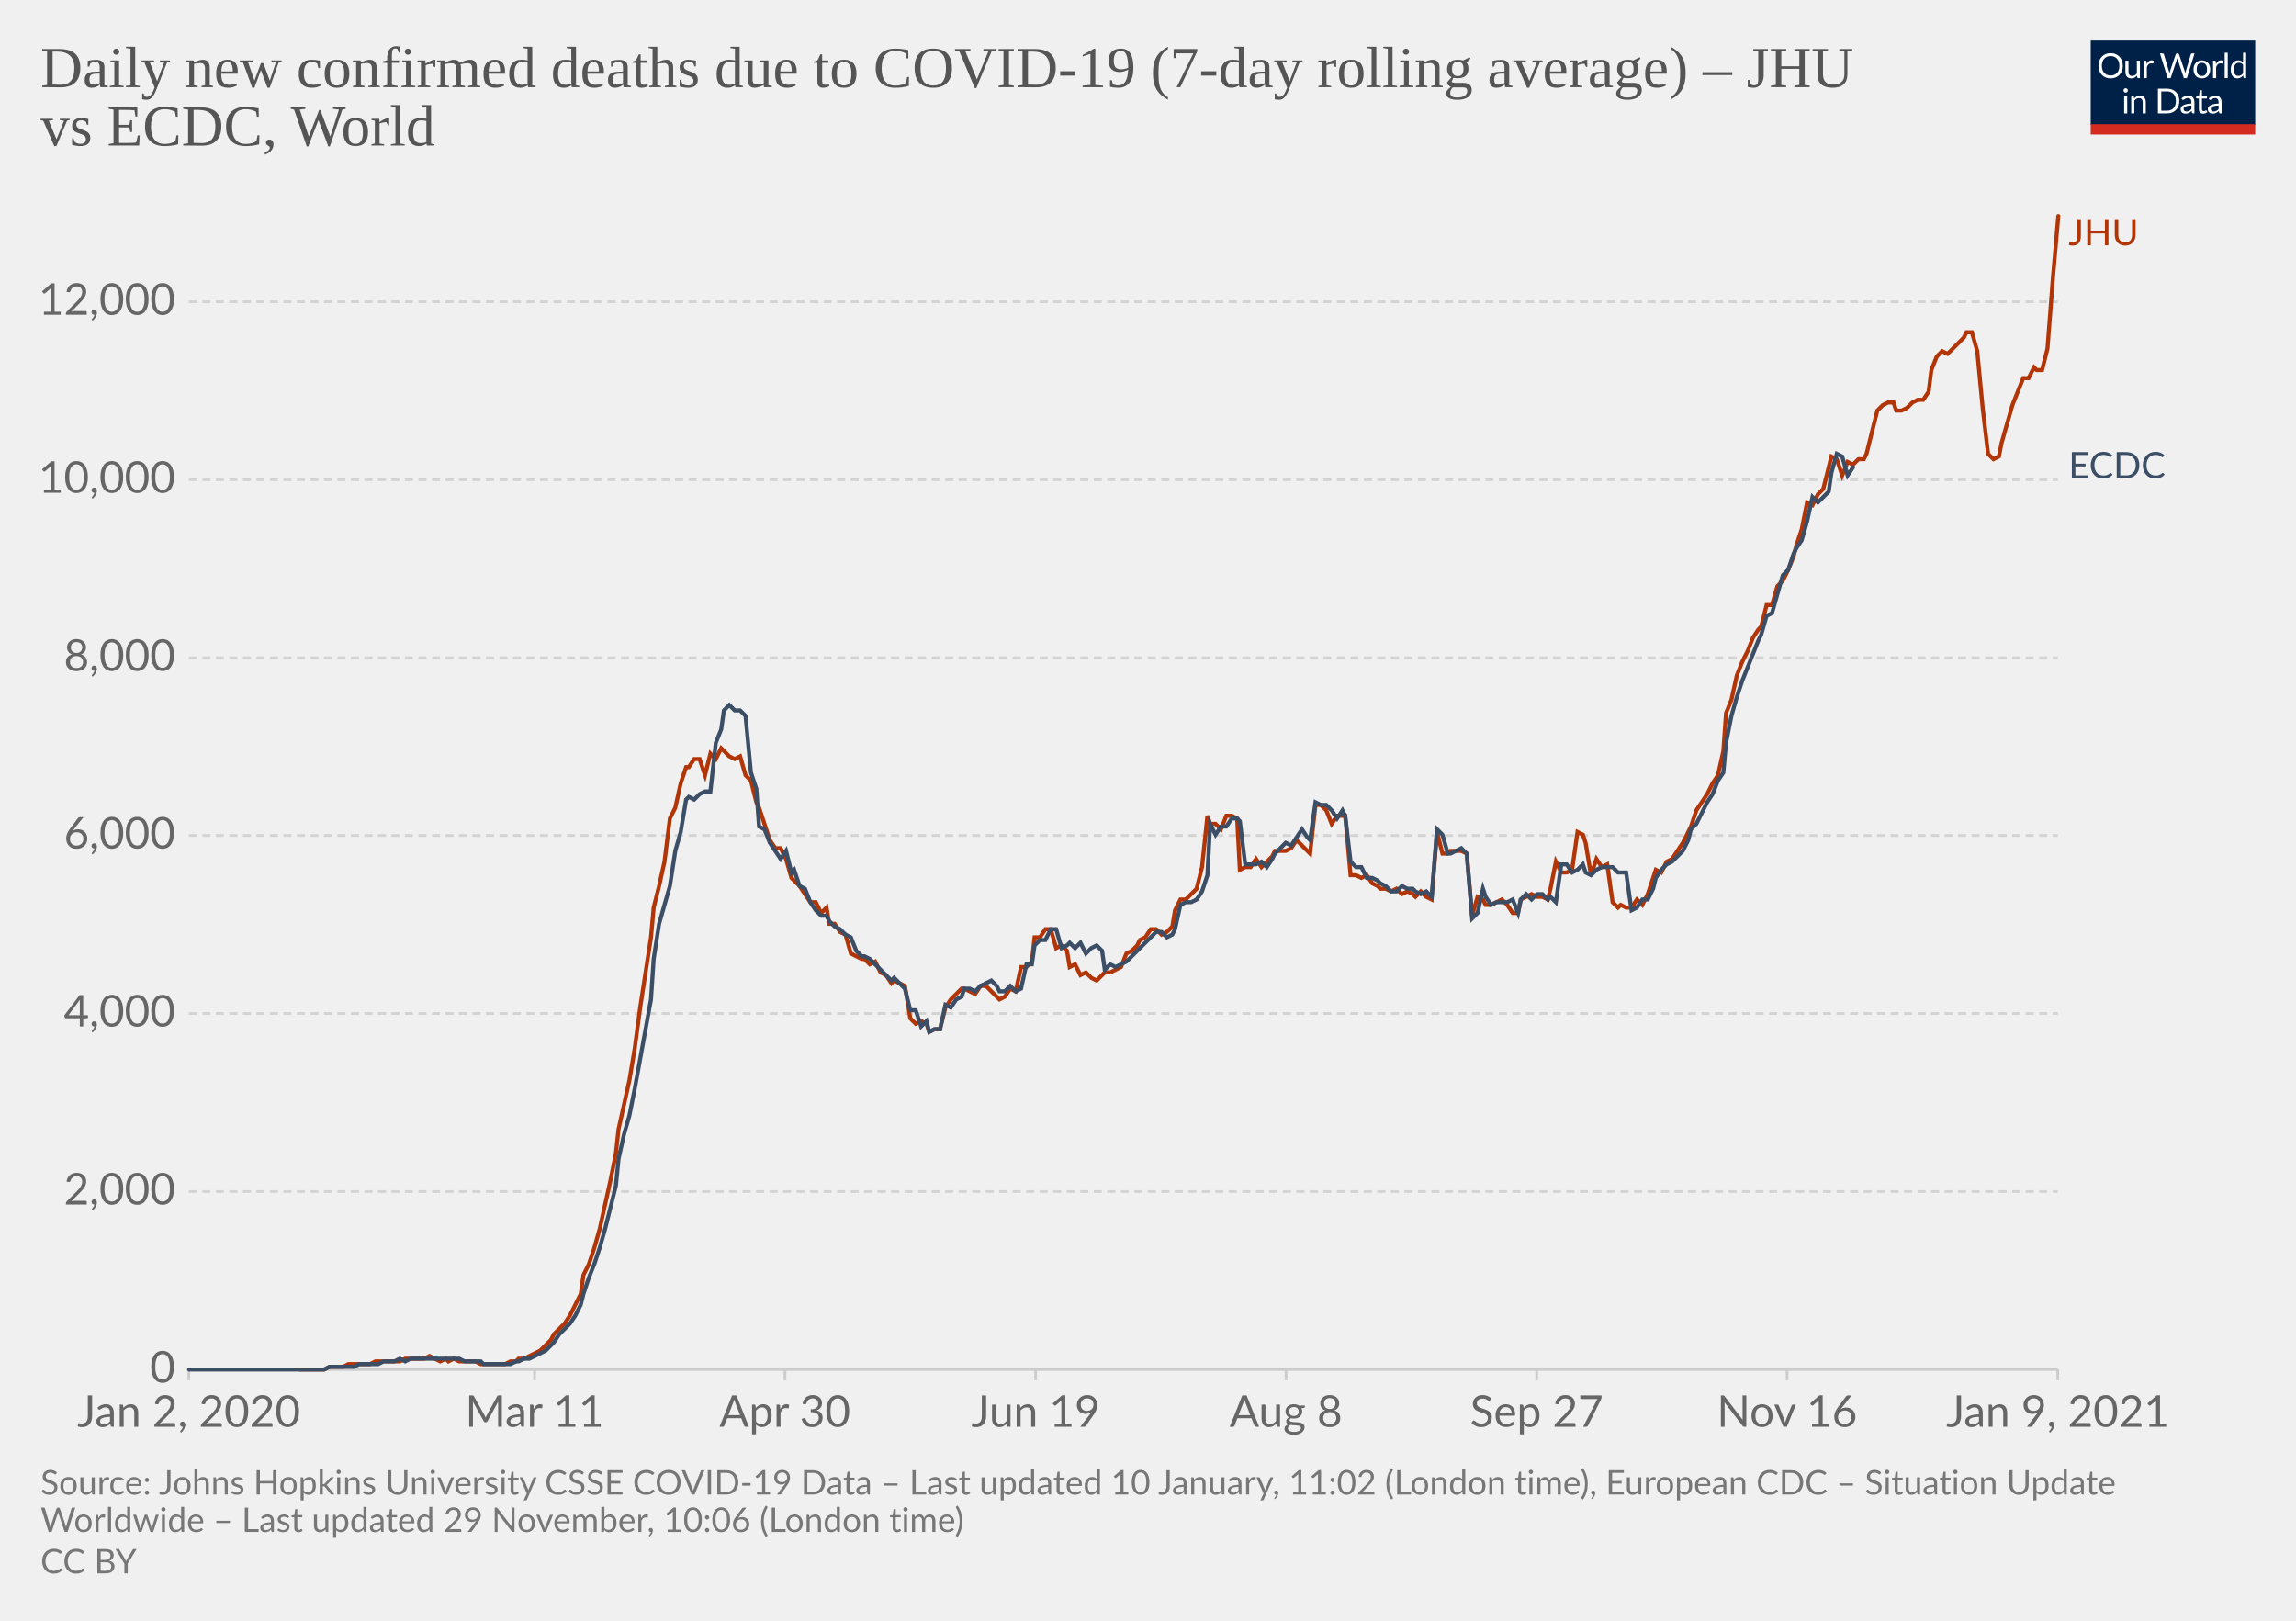
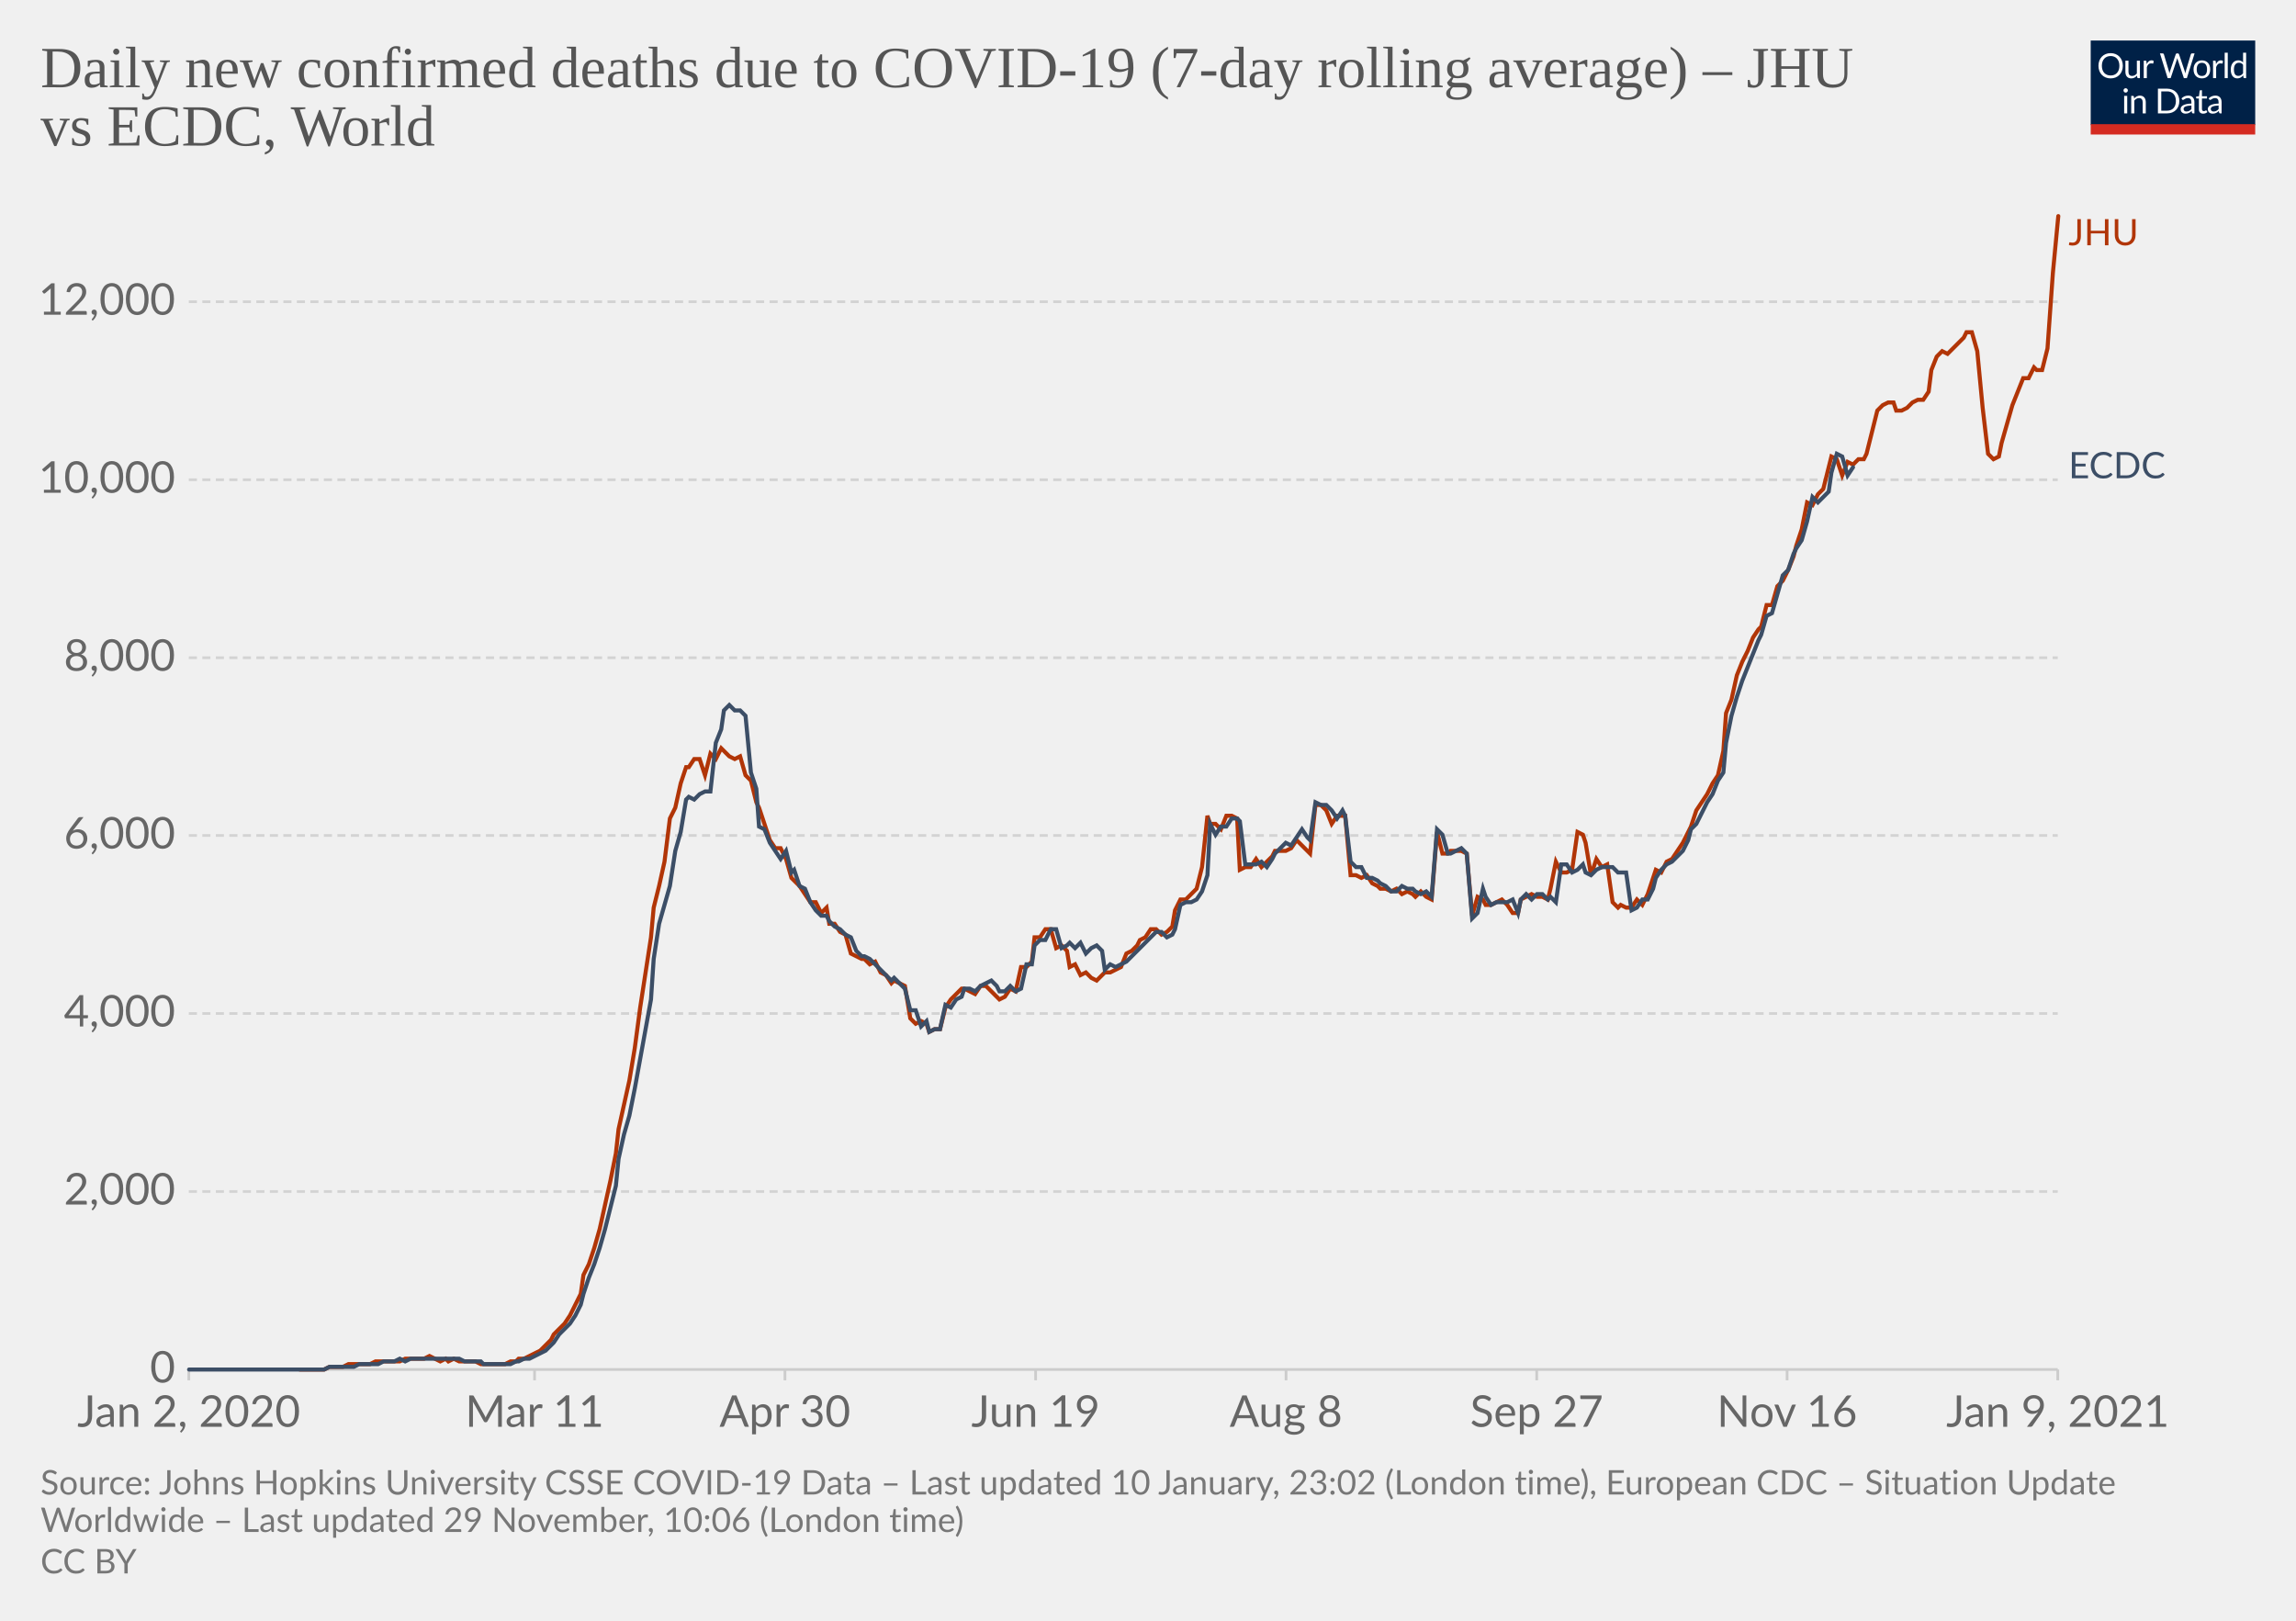
<svg xmlns="http://www.w3.org/2000/svg" version="1.1" style="background-color:#fff;-webkit-font-smoothing:antialiased" width="850" height="600" viewBox="0 0 850 600" font-family="Lato,'Helvetica Neue',Helvetica,Arial,sans-serif" font-size="18" text-rendering="optimizeLegibility">
  <g class="HeaderView">
    <g transform="matrix(.29 0 0 .29 774 15)">
      <svg width="210" height="120" viewBox="0 0 210 120" fill="none">
        <g clip-path="url(#clip0)">
          <path d="M0 0h210v107.89H0V0z" fill="#002147" />
          <path d="M40.98 32.25c0 2.36-.38 4.53-1.12 6.51a14.26 14.26 0 01-8.1 8.4c-1.9.78-4.02 1.17-6.34 1.17a16.6 16.6 0 01-6.33-1.17 14.31 14.31 0 01-8.08-8.4 18.29 18.29 0 01-1.12-6.51c0-2.36.38-4.53 1.12-6.5.75-1.97 1.8-3.67 3.17-5.1a14.32 14.32 0 014.9-3.34c1.92-.8 4.03-1.19 6.34-1.19 2.32 0 4.43.4 6.34 1.19 1.92.8 3.56 1.9 4.93 3.34a14.87 14.87 0 013.17 5.1 18.1 18.1 0 011.12 6.5zm-4.38 0c0-1.94-.26-3.68-.8-5.22a10.91 10.91 0 00-2.24-3.89 9.68 9.68 0 00-3.52-2.46 11.95 11.95 0 00-4.62-.86c-1.68 0-3.21.28-4.6.86a9.88 9.88 0 00-3.54 2.46 10.91 10.91 0 00-2.24 3.9c-.53 1.53-.8 3.27-.8 5.2 0 1.94.27 3.68.8 5.22a11.17 11.17 0 002.24 3.9 10.01 10.01 0 003.55 2.44c1.38.56 2.9.83 4.6.83s3.24-.27 4.61-.83a9.8 9.8 0 003.52-2.44 11.17 11.17 0 002.25-3.9c.53-1.54.8-3.28.8-5.21zm26.22-6.54V48H60.5c-.56 0-.9-.27-1.05-.81l-.31-2.4a12.45 12.45 0 01-3.26 2.6c-1.2.64-2.58.96-4.13.96-1.22 0-2.3-.2-3.24-.6a6.52 6.52 0 01-2.33-1.7 7.37 7.37 0 01-1.43-2.67c-.3-1.04-.46-2.2-.46-3.45V25.7h3.91v14.22c0 1.68.38 2.99 1.15 3.91.77.93 1.96 1.39 3.54 1.39 1.16 0 2.24-.27 3.23-.82a10.42 10.42 0 002.8-2.28V25.7h3.91zm8.61 4.47a9.94 9.94 0 012.6-3.56 5.64 5.64 0 013.76-1.3c.47 0 .92.05 1.34.15.44.1.83.27 1.17.49l-.3 2.92c-.09.37-.3.55-.66.55-.2 0-.5-.04-.9-.13a6.21 6.21 0 00-3.24.18 4.23 4.23 0 00-1.47.92c-.42.4-.81.9-1.17 1.5-.33.58-.64 1.26-.92 2.02V48H67.7V25.71h2.25c.42 0 .72.08.88.25.16.16.27.44.33.83l.26 3.39zm61.16-13.7L122.75 48h-3.82l-7.99-24.05a21.95 21.95 0 01-.42-1.58 38.36 38.36 0 01-.44 1.58L102.05 48h-3.83L88.4 16.47h3.54c.38 0 .7.1.95.29.26.2.43.43.5.73l6.52 21.9.28 1.28.29 1.46.3-1.46.38-1.27 7.41-21.91c.1-.25.26-.48.51-.69.27-.22.58-.33.95-.33h1.23c.38 0 .69.1.92.29a1.77 1.77 0 01.53.73l7.4 21.9a28.4 28.4 0 01.68 2.62 29.52 29.52 0 01.52-2.61l6.54-21.91a1.31 1.31 0 01.48-.7c.27-.21.58-.32.95-.32h3.32zm9.35 8.88c1.63 0 3.1.27 4.4.82a9.43 9.43 0 015.46 5.94c.5 1.4.74 2.98.74 4.73 0 1.76-.25 3.34-.74 4.75a9.43 9.43 0 01-5.46 5.92c-1.3.52-2.77.79-4.4.79-1.64 0-3.12-.27-4.44-.8a9.42 9.42 0 01-3.35-2.3c-.92-1-1.63-2.2-2.13-3.61-.49-1.41-.73-3-.73-4.75s.24-3.33.73-4.73c.5-1.43 1.2-2.64 2.13-3.63a9.4 9.4 0 013.35-2.31c1.32-.55 2.8-.82 4.44-.82zm0 19.89c2.2 0 3.84-.73 4.93-2.2 1.08-1.48 1.63-3.54 1.63-6.18 0-2.66-.55-4.72-1.63-6.2-1.09-1.49-2.73-2.23-4.93-2.23-1.12 0-2.09.2-2.93.57a5.71 5.71 0 00-2.06 1.65 7.5 7.5 0 00-1.24 2.67c-.26 1.04-.4 2.22-.4 3.54 0 2.64.55 4.7 1.64 6.18 1.1 1.47 2.76 2.2 4.99 2.2zm17.97-15.07a9.94 9.94 0 012.6-3.56 5.64 5.64 0 013.76-1.3c.47 0 .91.05 1.34.15.44.1.83.27 1.16.49l-.28 2.92c-.09.37-.31.55-.66.55-.2 0-.5-.04-.9-.13a6.2 6.2 0 00-3.24.18 4.23 4.23 0 00-1.47.92c-.43.4-.82.9-1.17 1.5a13.1 13.1 0 00-.92 2.02V48h-3.94V25.71h2.24c.43 0 .72.08.88.25.17.16.28.44.33.83l.27 3.39zm15.04-14.59V48h-3.92V15.6h3.92zm19.55 15.43a6.22 6.22 0 00-2.38-2.05 6.7 6.7 0 00-2.86-.6c-2.07 0-3.66.75-4.77 2.23-1.12 1.48-1.68 3.6-1.68 6.33 0 1.46.13 2.7.38 3.74a7.29 7.29 0 001.1 2.56 4.35 4.35 0 001.78 1.45c.7.3 1.5.46 2.4.46 1.29 0 2.41-.3 3.36-.88a9.6 9.6 0 002.67-2.49V31.02zm3.91-15.43V48h-2.33c-.56 0-.9-.27-1.06-.81l-.35-2.71a12.13 12.13 0 01-3.25 2.77 8.28 8.28 0 01-4.23 1.06 7.31 7.31 0 01-6.14-2.9c-.73-.96-1.3-2.15-1.69-3.57a18.35 18.35 0 01.07-9.48 11.29 11.29 0 011.89-3.7 8.7 8.7 0 017.06-3.34 7.96 7.96 0 016.12 2.62V15.59h3.91zM46.61 70.71V93H42.7V70.71h3.91zm.84-7c0 .39-.08.75-.24 1.09a2.81 2.81 0 01-1.52 1.47 2.67 2.67 0 01-2.16 0 2.9 2.9 0 01-1.45-1.47 2.67 2.67 0 010-2.16c.15-.35.35-.65.6-.9.25-.27.53-.47.85-.62a2.67 2.67 0 012.16 0c.35.15.65.35.9.62.27.25.47.55.62.9.16.34.24.7.24 1.08zm7.97 10.24c.49-.54 1-1.04 1.54-1.48a9.85 9.85 0 013.66-1.84 8.96 8.96 0 015.43.35c.94.4 1.72.97 2.33 1.71a7.36 7.36 0 011.43 2.67c.32 1.04.49 2.19.49 3.45V93h-3.94V78.81c0-1.69-.4-3-1.17-3.92-.76-.93-1.93-1.4-3.5-1.4a6.6 6.6 0 00-3.25.83c-1 .56-1.92 1.31-2.77 2.27V93h-3.94V70.71h2.35c.56 0 .9.28 1.04.82l.3 2.42zm57.7 3.3c0 2.36-.37 4.5-1.11 6.44a14.3 14.3 0 01-3.17 4.98 14.1 14.1 0 01-4.93 3.2c-1.9.76-4.02 1.13-6.33 1.13H85.8V61.47h11.77c2.31 0 4.42.39 6.33 1.15a13.8 13.8 0 018.1 8.18 17.75 17.75 0 011.12 6.45zm-4.37 0c0-1.94-.26-3.67-.8-5.2a10.94 10.94 0 00-2.23-3.87 9.57 9.57 0 00-3.53-2.42 12.23 12.23 0 00-4.61-.83h-7.5v24.62h7.5c1.7 0 3.24-.28 4.61-.84a9.7 9.7 0 003.53-2.4 10.94 10.94 0 002.24-3.87c.53-1.53.8-3.26.8-5.2zm19.8 5.72c-1.8.06-3.34.2-4.62.44-1.26.22-2.3.51-3.1.88-.8.36-1.37.8-1.74 1.3-.35.5-.53 1.05-.53 1.67 0 .58.1 1.1.3 1.52a3 3 0 00.76 1.05c.34.27.73.46 1.17.6a6.13 6.13 0 001.45.17 7.28 7.28 0 003.5-.81 11.95 11.95 0 002.82-2.2v-4.62zm-12.65-9.11a12.73 12.73 0 013.98-2.66c1.43-.59 3-.88 4.73-.88 1.25 0 2.36.2 3.33.61a6.81 6.81 0 013.94 4.38c.33 1.04.5 2.19.5 3.43V93h-1.74a1.8 1.8 0 01-.88-.18c-.2-.13-.36-.38-.48-.74l-.44-2.12-1.72 1.46a9.48 9.48 0 01-3.74 1.7c-.69.15-1.46.23-2.3.23-.87 0-1.69-.12-2.45-.35a5.34 5.34 0 01-3.34-2.93 6.64 6.64 0 01-.49-2.64c0-.88.25-1.72.73-2.53a6.33 6.33 0 012.35-2.17c1.09-.63 2.5-1.15 4.25-1.54 1.75-.41 3.89-.65 6.42-.7v-1.75c0-1.73-.37-3.03-1.12-3.91-.75-.9-1.84-1.34-3.28-1.34-.97 0-1.78.12-2.44.37-.64.23-1.2.5-1.7.81l-1.23.82c-.33.23-.67.35-1 .35-.27 0-.5-.07-.69-.2a2.1 2.1 0 01-.48-.53l-.7-1.25zm27.67 19.5c-1.76 0-3.12-.5-4.07-1.48-.94-.98-1.41-2.4-1.41-4.25V74h-2.68a.9.9 0 01-.6-.2c-.16-.14-.24-.36-.24-.66v-1.56l3.65-.46.9-6.89a.9.9 0 01.29-.52.88.88 0 01.62-.22H142v7.67h6.44V74H142v13.38c0 .94.22 1.63.68 2.09.45.45 1.04.68 1.76.68a3.21 3.21 0 001.85-.53l.55-.35c.16-.12.3-.18.41-.18.2 0 .4.13.55.38l1.15 1.87a7.45 7.45 0 01-2.44 1.5 8.53 8.53 0 01-2.95.52zm19.68-10.4c-1.8.07-3.34.21-4.62.45-1.26.22-2.3.51-3.1.88-.8.36-1.37.8-1.74 1.3-.35.5-.53 1.05-.53 1.67 0 .58.1 1.1.3 1.52a2.9 2.9 0 00.76 1.05c.34.27.73.46 1.17.6a6.13 6.13 0 001.45.17 7.3 7.3 0 003.5-.81 12.04 12.04 0 002.82-2.2v-4.62zm-12.65-9.1a12.72 12.72 0 013.99-2.66c1.42-.59 3-.88 4.72-.88 1.25 0 2.36.2 3.33.61a6.81 6.81 0 013.94 4.38c.33 1.04.5 2.19.5 3.43V93h-1.74a1.8 1.8 0 01-.88-.18c-.2-.13-.36-.38-.48-.74l-.44-2.12-1.72 1.46a9.48 9.48 0 01-3.74 1.7c-.69.15-1.46.23-2.3.23-.87 0-1.69-.12-2.45-.35a5.33 5.33 0 01-3.34-2.93 6.62 6.62 0 01-.49-2.64c0-.88.25-1.72.73-2.53a6.33 6.33 0 012.35-2.17c1.09-.63 2.5-1.15 4.25-1.54a31.2 31.2 0 016.42-.7v-1.75c0-1.73-.37-3.03-1.12-3.91-.75-.9-1.84-1.34-3.28-1.34-.97 0-1.78.12-2.44.37-.64.23-1.2.5-1.7.81l-1.22.82c-.34.23-.68.35-1.02.35-.26 0-.49-.07-.68-.2a1.88 1.88 0 01-.48-.53l-.7-1.25zM40.98 32.25c0 2.36-.38 4.53-1.12 6.51a14.26 14.26 0 01-8.1 8.4c-1.9.78-4.02 1.17-6.34 1.17a16.6 16.6 0 01-6.33-1.17 14.31 14.31 0 01-8.08-8.4 18.29 18.29 0 01-1.12-6.51c0-2.36.38-4.53 1.12-6.5.75-1.97 1.8-3.67 3.17-5.1a14.32 14.32 0 014.9-3.34c1.92-.8 4.03-1.19 6.34-1.19 2.32 0 4.43.4 6.34 1.19 1.92.8 3.56 1.9 4.93 3.34a14.87 14.87 0 013.17 5.1 18.1 18.1 0 011.12 6.5zm-4.38 0c0-1.94-.26-3.68-.8-5.22a10.91 10.91 0 00-2.24-3.89 9.68 9.68 0 00-3.52-2.46 11.95 11.95 0 00-4.62-.86c-1.68 0-3.21.28-4.6.86a9.88 9.88 0 00-3.54 2.46 10.91 10.91 0 00-2.24 3.9c-.53 1.53-.8 3.27-.8 5.2 0 1.94.27 3.68.8 5.22a11.17 11.17 0 002.24 3.9 10.01 10.01 0 003.55 2.44c1.38.56 2.9.83 4.6.83s3.24-.27 4.61-.83a9.8 9.8 0 003.52-2.44 11.17 11.17 0 002.25-3.9c.53-1.54.8-3.28.8-5.21zm26.22-6.54V48H60.5c-.56 0-.9-.27-1.05-.81l-.31-2.4a12.45 12.45 0 01-3.26 2.6c-1.2.64-2.58.96-4.13.96-1.22 0-2.3-.2-3.24-.6a6.52 6.52 0 01-2.33-1.7 7.37 7.37 0 01-1.43-2.67c-.3-1.04-.46-2.2-.46-3.45V25.7h3.91v14.22c0 1.68.38 2.99 1.15 3.91.77.93 1.96 1.39 3.54 1.39 1.16 0 2.24-.27 3.23-.82a10.42 10.42 0 002.8-2.28V25.7h3.91zm8.61 4.47a9.94 9.94 0 012.6-3.56 5.64 5.64 0 013.76-1.3c.47 0 .92.05 1.34.15.44.1.83.27 1.17.49l-.3 2.92c-.09.37-.3.55-.66.55-.2 0-.5-.04-.9-.13a6.21 6.21 0 00-3.24.18 4.23 4.23 0 00-1.47.92c-.42.4-.81.9-1.17 1.5-.33.58-.64 1.26-.92 2.02V48H67.7V25.71h2.25c.42 0 .72.08.88.25.16.16.27.44.33.83l.26 3.39zm61.16-13.7L122.75 48h-3.82l-7.99-24.05a21.95 21.95 0 01-.42-1.58 38.36 38.36 0 01-.44 1.58L102.05 48h-3.83L88.4 16.47h3.54c.38 0 .7.1.95.29.26.2.43.43.5.73l6.52 21.9.28 1.28.29 1.46.3-1.46.38-1.27 7.41-21.91c.1-.25.26-.48.51-.69.27-.22.58-.33.95-.33h1.23c.38 0 .69.1.92.29a1.77 1.77 0 01.53.73l7.4 21.9a28.4 28.4 0 01.68 2.62 29.52 29.52 0 01.52-2.61l6.54-21.91a1.31 1.31 0 01.48-.7c.27-.21.58-.32.95-.32h3.32zm9.35 8.88c1.63 0 3.1.27 4.4.82a9.43 9.43 0 015.46 5.94c.5 1.4.74 2.98.74 4.73 0 1.76-.25 3.34-.74 4.75a9.43 9.43 0 01-5.46 5.92c-1.3.52-2.77.79-4.4.79-1.64 0-3.12-.27-4.44-.8a9.42 9.42 0 01-3.35-2.3c-.92-1-1.63-2.2-2.13-3.61-.49-1.41-.73-3-.73-4.75s.24-3.33.73-4.73c.5-1.43 1.2-2.64 2.13-3.63a9.4 9.4 0 013.35-2.31c1.32-.55 2.8-.82 4.44-.82zm0 19.89c2.2 0 3.84-.73 4.93-2.2 1.08-1.48 1.63-3.54 1.63-6.18 0-2.66-.55-4.72-1.63-6.2-1.09-1.49-2.73-2.23-4.93-2.23-1.12 0-2.09.2-2.93.57a5.71 5.71 0 00-2.06 1.65 7.5 7.5 0 00-1.24 2.67c-.26 1.04-.4 2.22-.4 3.54 0 2.64.55 4.7 1.64 6.18 1.1 1.47 2.76 2.2 4.99 2.2zm17.97-15.07a9.94 9.94 0 012.6-3.56 5.64 5.64 0 013.76-1.3c.47 0 .91.05 1.34.15.44.1.83.27 1.16.49l-.28 2.92c-.09.37-.31.55-.66.55-.2 0-.5-.04-.9-.13a6.2 6.2 0 00-3.24.18 4.23 4.23 0 00-1.47.92c-.43.4-.82.9-1.17 1.5a13.1 13.1 0 00-.92 2.02V48h-3.94V25.71h2.24c.43 0 .72.08.88.25.17.16.28.44.33.83l.27 3.39zm15.04-14.59V48h-3.92V15.6h3.92zm19.55 15.43a6.22 6.22 0 00-2.38-2.05 6.7 6.7 0 00-2.86-.6c-2.07 0-3.66.75-4.77 2.23-1.12 1.48-1.68 3.6-1.68 6.33 0 1.46.13 2.7.38 3.74a7.29 7.29 0 001.1 2.56 4.35 4.35 0 001.78 1.45c.7.3 1.5.46 2.4.46 1.29 0 2.41-.3 3.36-.88a9.6 9.6 0 002.67-2.49V31.02zm3.91-15.43V48h-2.33c-.56 0-.9-.27-1.06-.81l-.35-2.71a12.13 12.13 0 01-3.25 2.77 8.28 8.28 0 01-4.23 1.06 7.31 7.31 0 01-6.14-2.9c-.73-.96-1.3-2.15-1.69-3.57a18.35 18.35 0 01.07-9.48 11.29 11.29 0 011.89-3.7 8.7 8.7 0 017.06-3.34 7.96 7.96 0 016.12 2.62V15.59h3.91zM46.61 70.71V93H42.7V70.71h3.91zm.84-7c0 .39-.08.75-.24 1.09a2.81 2.81 0 01-1.52 1.47 2.67 2.67 0 01-2.16 0 2.9 2.9 0 01-1.45-1.47 2.67 2.67 0 010-2.16c.15-.35.35-.65.6-.9.25-.27.53-.47.85-.62a2.67 2.67 0 012.16 0c.35.15.65.35.9.62.27.25.47.55.62.9.16.34.24.7.24 1.08zm7.97 10.24c.49-.54 1-1.04 1.54-1.48a9.85 9.85 0 013.66-1.84 8.96 8.96 0 015.43.35c.94.4 1.72.97 2.33 1.71a7.36 7.36 0 011.43 2.67c.32 1.04.49 2.19.49 3.45V93h-3.94V78.81c0-1.69-.4-3-1.17-3.92-.76-.93-1.93-1.4-3.5-1.4a6.6 6.6 0 00-3.25.83c-1 .56-1.92 1.31-2.77 2.27V93h-3.94V70.71h2.35c.56 0 .9.28 1.04.82l.3 2.42zm57.7 3.3c0 2.36-.37 4.5-1.11 6.44a14.3 14.3 0 01-3.17 4.98 14.1 14.1 0 01-4.93 3.2c-1.9.76-4.02 1.13-6.33 1.13H85.8V61.47h11.77c2.31 0 4.42.39 6.33 1.15a13.8 13.8 0 018.1 8.18 17.75 17.75 0 011.12 6.45zm-4.37 0c0-1.94-.26-3.67-.8-5.2a10.94 10.94 0 00-2.23-3.87 9.57 9.57 0 00-3.53-2.42 12.23 12.23 0 00-4.61-.83h-7.5v24.62h7.5c1.7 0 3.24-.28 4.61-.84a9.7 9.7 0 003.53-2.4 10.94 10.94 0 002.24-3.87c.53-1.53.8-3.26.8-5.2zm19.8 5.72c-1.8.06-3.34.2-4.62.44-1.26.22-2.3.51-3.1.88-.8.36-1.37.8-1.74 1.3-.35.5-.53 1.05-.53 1.67 0 .58.1 1.1.3 1.52a3 3 0 00.76 1.05c.34.27.73.46 1.17.6a6.13 6.13 0 001.45.17 7.28 7.28 0 003.5-.81 11.95 11.95 0 002.82-2.2v-4.62zm-12.65-9.11a12.73 12.73 0 013.98-2.66c1.43-.59 3-.88 4.73-.88 1.25 0 2.36.2 3.33.61a6.81 6.81 0 013.94 4.38c.33 1.04.5 2.19.5 3.43V93h-1.74a1.8 1.8 0 01-.88-.18c-.2-.13-.36-.38-.48-.74l-.44-2.12-1.72 1.46a9.48 9.48 0 01-3.74 1.7c-.69.15-1.46.23-2.3.23-.87 0-1.69-.12-2.45-.35a5.34 5.34 0 01-3.34-2.93 6.64 6.64 0 01-.49-2.64c0-.88.25-1.72.73-2.53a6.33 6.33 0 012.35-2.17c1.09-.63 2.5-1.15 4.25-1.54 1.75-.41 3.89-.65 6.42-.7v-1.75c0-1.73-.37-3.03-1.12-3.91-.75-.9-1.84-1.34-3.28-1.34-.97 0-1.78.12-2.44.37-.64.23-1.2.5-1.7.81l-1.23.82c-.33.23-.67.35-1 .35-.27 0-.5-.07-.69-.2a2.1 2.1 0 01-.48-.53l-.7-1.25zm27.67 19.5c-1.76 0-3.12-.5-4.07-1.48-.94-.98-1.41-2.4-1.41-4.25V74h-2.68a.9.9 0 01-.6-.2c-.16-.14-.24-.36-.24-.66v-1.56l3.65-.46.9-6.89a.9.9 0 01.29-.52.88.88 0 01.62-.22H142v7.67h6.44V74H142v13.38c0 .94.22 1.63.68 2.09.45.45 1.04.68 1.76.68a3.21 3.21 0 001.85-.53l.55-.35c.16-.12.3-.18.41-.18.2 0 .4.13.55.38l1.15 1.87a7.45 7.45 0 01-2.44 1.5 8.53 8.53 0 01-2.95.52zm19.68-10.4c-1.8.07-3.34.21-4.62.45-1.26.22-2.3.51-3.1.88-.8.36-1.37.8-1.74 1.3-.35.5-.53 1.05-.53 1.67 0 .58.1 1.1.3 1.52a2.9 2.9 0 00.76 1.05c.34.27.73.46 1.17.6a6.13 6.13 0 001.45.17 7.3 7.3 0 003.5-.81 12.04 12.04 0 002.82-2.2v-4.62zm-12.65-9.1a12.72 12.72 0 013.99-2.66c1.42-.59 3-.88 4.72-.88 1.25 0 2.36.2 3.33.61a6.81 6.81 0 013.94 4.38c.33 1.04.5 2.19.5 3.43V93h-1.74a1.8 1.8 0 01-.88-.18c-.2-.13-.36-.38-.48-.74l-.44-2.12-1.72 1.46a9.48 9.48 0 01-3.74 1.7c-.69.15-1.46.23-2.3.23-.87 0-1.69-.12-2.45-.35a5.33 5.33 0 01-3.34-2.93 6.62 6.62 0 01-.49-2.64c0-.88.25-1.72.73-2.53a6.33 6.33 0 012.35-2.17c1.09-.63 2.5-1.15 4.25-1.54a31.2 31.2 0 016.42-.7v-1.75c0-1.73-.37-3.03-1.12-3.91-.75-.9-1.84-1.34-3.28-1.34-.97 0-1.78.12-2.44.37-.64.23-1.2.5-1.7.81l-1.22.82c-.34.23-.68.35-1.02.35-.26 0-.49-.07-.68-.2a1.88 1.88 0 01-.48-.53l-.7-1.25zM40.98 32.25c0 2.36-.38 4.53-1.12 6.51a14.26 14.26 0 01-8.1 8.4c-1.9.78-4.02 1.17-6.34 1.17a16.6 16.6 0 01-6.33-1.17 14.31 14.31 0 01-8.08-8.4 18.29 18.29 0 01-1.12-6.51c0-2.36.38-4.53 1.12-6.5.75-1.97 1.8-3.67 3.17-5.1a14.32 14.32 0 014.9-3.34c1.92-.8 4.03-1.19 6.34-1.19 2.32 0 4.43.4 6.34 1.19 1.92.8 3.56 1.9 4.93 3.34a14.87 14.87 0 013.17 5.1 18.1 18.1 0 011.12 6.5zm-4.38 0c0-1.94-.26-3.68-.8-5.22a10.91 10.91 0 00-2.24-3.89 9.68 9.68 0 00-3.52-2.46 11.95 11.95 0 00-4.62-.86c-1.68 0-3.21.28-4.6.86a9.88 9.88 0 00-3.54 2.46 10.91 10.91 0 00-2.24 3.9c-.53 1.53-.8 3.27-.8 5.2 0 1.94.27 3.68.8 5.22a11.17 11.17 0 002.24 3.9 10.01 10.01 0 003.55 2.44c1.38.56 2.9.83 4.6.83s3.24-.27 4.61-.83a9.8 9.8 0 003.52-2.44 11.17 11.17 0 002.25-3.9c.53-1.54.8-3.28.8-5.21zm26.22-6.54V48H60.5c-.56 0-.9-.27-1.05-.81l-.31-2.4a12.45 12.45 0 01-3.26 2.6c-1.2.64-2.58.96-4.13.96-1.22 0-2.3-.2-3.24-.6a6.52 6.52 0 01-2.33-1.7 7.37 7.37 0 01-1.43-2.67c-.3-1.04-.46-2.2-.46-3.45V25.7h3.91v14.22c0 1.68.38 2.99 1.15 3.91.77.93 1.96 1.39 3.54 1.39 1.16 0 2.24-.27 3.23-.82a10.42 10.42 0 002.8-2.28V25.7h3.91zm8.61 4.47a9.94 9.94 0 012.6-3.56 5.64 5.64 0 013.76-1.3c.47 0 .92.05 1.34.15.44.1.83.27 1.17.49l-.3 2.92c-.09.37-.3.55-.66.55-.2 0-.5-.04-.9-.13a6.21 6.21 0 00-3.24.18 4.23 4.23 0 00-1.47.92c-.42.4-.81.9-1.17 1.5-.33.58-.64 1.26-.92 2.02V48H67.7V25.71h2.25c.42 0 .72.08.88.25.16.16.27.44.33.83l.26 3.39zm61.16-13.7L122.75 48h-3.82l-7.99-24.05a21.95 21.95 0 01-.42-1.58 38.36 38.36 0 01-.44 1.58L102.05 48h-3.83L88.4 16.47h3.54c.38 0 .7.1.95.29.26.2.43.43.5.73l6.52 21.9.28 1.28.29 1.46.3-1.46.38-1.27 7.41-21.91c.1-.25.26-.48.51-.69.27-.22.58-.33.95-.33h1.23c.38 0 .69.1.92.29a1.77 1.77 0 01.53.73l7.4 21.9a28.4 28.4 0 01.68 2.62 29.52 29.52 0 01.52-2.61l6.54-21.91a1.31 1.31 0 01.48-.7c.27-.21.58-.32.95-.32h3.32zm9.35 8.88c1.63 0 3.1.27 4.4.82a9.43 9.43 0 015.46 5.94c.5 1.4.74 2.98.74 4.73 0 1.76-.25 3.34-.74 4.75a9.43 9.43 0 01-5.46 5.92c-1.3.52-2.77.79-4.4.79-1.64 0-3.12-.27-4.44-.8a9.42 9.42 0 01-3.35-2.3c-.92-1-1.63-2.2-2.13-3.61-.49-1.41-.73-3-.73-4.75s.24-3.33.73-4.73c.5-1.43 1.2-2.64 2.13-3.63a9.4 9.4 0 013.35-2.31c1.32-.55 2.8-.82 4.44-.82zm0 19.89c2.2 0 3.84-.73 4.93-2.2 1.08-1.48 1.63-3.54 1.63-6.18 0-2.66-.55-4.72-1.63-6.2-1.09-1.49-2.73-2.23-4.93-2.23-1.12 0-2.09.2-2.93.57a5.71 5.71 0 00-2.06 1.65 7.5 7.5 0 00-1.24 2.67c-.26 1.04-.4 2.22-.4 3.54 0 2.64.55 4.7 1.64 6.18 1.1 1.47 2.76 2.2 4.99 2.2zm17.97-15.07a9.94 9.94 0 012.6-3.56 5.64 5.64 0 013.76-1.3c.47 0 .91.05 1.34.15.44.1.83.27 1.16.49l-.28 2.92c-.09.37-.31.55-.66.55-.2 0-.5-.04-.9-.13a6.2 6.2 0 00-3.24.18 4.23 4.23 0 00-1.47.92c-.43.4-.82.9-1.17 1.5a13.1 13.1 0 00-.92 2.02V48h-3.94V25.71h2.24c.43 0 .72.08.88.25.17.16.28.44.33.83l.27 3.39zm15.04-14.59V48h-3.92V15.6h3.92zm19.55 15.43a6.22 6.22 0 00-2.38-2.05 6.7 6.7 0 00-2.86-.6c-2.07 0-3.66.75-4.77 2.23-1.12 1.48-1.68 3.6-1.68 6.33 0 1.46.13 2.7.38 3.74a7.29 7.29 0 001.1 2.56 4.35 4.35 0 001.78 1.45c.7.3 1.5.46 2.4.46 1.29 0 2.41-.3 3.36-.88a9.6 9.6 0 002.67-2.49V31.02zm3.91-15.43V48h-2.33c-.56 0-.9-.27-1.06-.81l-.35-2.71a12.13 12.13 0 01-3.25 2.77 8.28 8.28 0 01-4.23 1.06 7.31 7.31 0 01-6.14-2.9c-.73-.96-1.3-2.15-1.69-3.57a18.35 18.35 0 01.07-9.48 11.29 11.29 0 011.89-3.7 8.7 8.7 0 017.06-3.34 7.96 7.96 0 016.12 2.62V15.59h3.91zM46.61 70.71V93H42.7V70.71h3.91zm.84-7c0 .39-.08.75-.24 1.09a2.81 2.81 0 01-1.52 1.47 2.67 2.67 0 01-2.16 0 2.9 2.9 0 01-1.45-1.47 2.67 2.67 0 010-2.16c.15-.35.35-.65.6-.9.25-.27.53-.47.85-.62a2.67 2.67 0 012.16 0c.35.15.65.35.9.62.27.25.47.55.62.9.16.34.24.7.24 1.08zm7.97 10.24c.49-.54 1-1.04 1.54-1.48a9.85 9.85 0 013.66-1.84 8.96 8.96 0 015.43.35c.94.4 1.72.97 2.33 1.71a7.36 7.36 0 011.43 2.67c.32 1.04.49 2.19.49 3.45V93h-3.94V78.81c0-1.69-.4-3-1.17-3.92-.76-.93-1.93-1.4-3.5-1.4a6.6 6.6 0 00-3.25.83c-1 .56-1.92 1.31-2.77 2.27V93h-3.94V70.71h2.35c.56 0 .9.28 1.04.82l.3 2.42zm57.7 3.3c0 2.36-.37 4.5-1.11 6.44a14.3 14.3 0 01-3.17 4.98 14.1 14.1 0 01-4.93 3.2c-1.9.76-4.02 1.13-6.33 1.13H85.8V61.47h11.77c2.31 0 4.42.39 6.33 1.15a13.8 13.8 0 018.1 8.18 17.75 17.75 0 011.12 6.45zm-4.37 0c0-1.94-.26-3.67-.8-5.2a10.94 10.94 0 00-2.23-3.87 9.57 9.57 0 00-3.53-2.42 12.23 12.23 0 00-4.61-.83h-7.5v24.62h7.5c1.7 0 3.24-.28 4.61-.84a9.7 9.7 0 003.53-2.4 10.94 10.94 0 002.24-3.87c.53-1.53.8-3.26.8-5.2zm19.8 5.72c-1.8.06-3.34.2-4.62.44-1.26.22-2.3.51-3.1.88-.8.36-1.37.8-1.74 1.3-.35.5-.53 1.05-.53 1.67 0 .58.1 1.1.3 1.52a3 3 0 00.76 1.05c.34.27.73.46 1.17.6a6.13 6.13 0 001.45.17 7.28 7.28 0 003.5-.81 11.95 11.95 0 002.82-2.2v-4.62zm-12.65-9.11a12.73 12.73 0 013.98-2.66c1.43-.59 3-.88 4.73-.88 1.25 0 2.36.2 3.33.61a6.81 6.81 0 013.94 4.38c.33 1.04.5 2.19.5 3.43V93h-1.74a1.8 1.8 0 01-.88-.18c-.2-.13-.36-.38-.48-.74l-.44-2.12-1.72 1.46a9.48 9.48 0 01-3.74 1.7c-.69.15-1.46.23-2.3.23-.87 0-1.69-.12-2.45-.35a5.34 5.34 0 01-3.34-2.93 6.64 6.64 0 01-.49-2.64c0-.88.25-1.72.73-2.53a6.33 6.33 0 012.35-2.17c1.09-.63 2.5-1.15 4.25-1.54 1.75-.41 3.89-.65 6.42-.7v-1.75c0-1.73-.37-3.03-1.12-3.91-.75-.9-1.84-1.34-3.28-1.34-.97 0-1.78.12-2.44.37-.64.23-1.2.5-1.7.81l-1.23.82c-.33.23-.67.35-1 .35-.27 0-.5-.07-.69-.2a2.1 2.1 0 01-.48-.53l-.7-1.25zm27.67 19.5c-1.76 0-3.12-.5-4.07-1.48-.94-.98-1.41-2.4-1.41-4.25V74h-2.68a.9.9 0 01-.6-.2c-.16-.14-.24-.36-.24-.66v-1.56l3.65-.46.9-6.89a.9.9 0 01.29-.52.88.88 0 01.62-.22H142v7.67h6.44V74H142v13.38c0 .94.22 1.63.68 2.09.45.45 1.04.68 1.76.68a3.21 3.21 0 001.85-.53l.55-.35c.16-.12.3-.18.41-.18.2 0 .4.13.55.38l1.15 1.87a7.45 7.45 0 01-2.44 1.5 8.53 8.53 0 01-2.95.52zm19.68-10.4c-1.8.07-3.34.21-4.62.45-1.26.22-2.3.51-3.1.88-.8.36-1.37.8-1.74 1.3-.35.5-.53 1.05-.53 1.67 0 .58.1 1.1.3 1.52a2.9 2.9 0 00.76 1.05c.34.27.73.46 1.17.6a6.13 6.13 0 001.45.17 7.3 7.3 0 003.5-.81 12.04 12.04 0 002.82-2.2v-4.62zm-12.65-9.1a12.72 12.72 0 013.99-2.66c1.42-.59 3-.88 4.72-.88 1.25 0 2.36.2 3.33.61a6.81 6.81 0 013.94 4.38c.33 1.04.5 2.19.5 3.43V93h-1.74a1.8 1.8 0 01-.88-.18c-.2-.13-.36-.38-.48-.74l-.44-2.12-1.72 1.46a9.48 9.48 0 01-3.74 1.7c-.69.15-1.46.23-2.3.23-.87 0-1.69-.12-2.45-.35a5.33 5.33 0 01-3.34-2.93 6.62 6.62 0 01-.49-2.64c0-.88.25-1.72.73-2.53a6.33 6.33 0 012.35-2.17c1.09-.63 2.5-1.15 4.25-1.54a31.2 31.2 0 016.42-.7v-1.75c0-1.73-.37-3.03-1.12-3.91-.75-.9-1.84-1.34-3.28-1.34-.97 0-1.78.12-2.44.37-.64.23-1.2.5-1.7.81l-1.22.82c-.34.23-.68.35-1.02.35-.26 0-.49-.07-.68-.2a1.88 1.88 0 01-.48-.53l-.7-1.25z" fill="#fff" />
          <path fill="#D42B21" d="M0 106.79h210V120H0z" />
        </g>
        <defs>
          <clipPath id="clip0">
            <path fill="#fff" d="M0 0h210v120H0z" />
          </clipPath>
        </defs>
      </svg>
    </g>
    <a href="https://ourworldindata.org/grapher/daily-covid-deaths-jhu-vs-ecdc?tab=chart&amp;stackMode=absolute&amp;region=World" target="_blank" rel="noopener" font-family="&quot;Playfair Display&quot;,Georgia,&quot;Times New Roman&quot;,serif">
      <text font-size="21.6" x="15" y="32.3" fill="#555">
        <tspan x="15" y="32.28">Daily new confirmed deaths due to COVID-19 (7-day rolling average) – JHU</tspan>
        <tspan x="15" y="53.88">vs ECDC, World</tspan>
      </text>
    </a>
  </g>
  <g class="LineChart">
    <defs>
      <clipPath id="a">
        <path d="M59.9 0h830v896.4h-830z" />
      </clipPath>
    </defs>
    <g class="DualAxisView">
      <g class="HorizontalAxis">
        <path stroke="#ccc" d="M69.9 507v4M197.9 507v4M290.6 507v4M383.4 507v4M476.1 507v4M568.9 507v4M661.6 507v4M761.8 507v4" />
        <text x="69.9" y="528.2" fill="#666" text-anchor="middle" font-size="16.2">Jan 2, 2020</text>
        <text x="197.9" y="528.2" fill="#666" text-anchor="middle" font-size="16.2">Mar 11</text>
        <text x="290.6" y="528.2" fill="#666" text-anchor="middle" font-size="16.2">Apr 30</text>
        <text x="383.4" y="528.2" fill="#666" text-anchor="middle" font-size="16.2">Jun 19</text>
        <text x="476.1" y="528.2" fill="#666" text-anchor="middle" font-size="16.2">Aug 8</text>
        <text x="568.9" y="528.2" fill="#666" text-anchor="middle" font-size="16.2">Sep 27</text>
        <text x="661.6" y="528.2" fill="#666" text-anchor="middle" font-size="16.2">Nov 16</text>
        <text x="761.8" y="528.2" fill="#666" text-anchor="middle" font-size="16.2">Jan 9, 2021</text>
      </g>
      <g class="VerticalAxis" fill="#666" dominant-baseline="middle" text-anchor="end" font-size="16.2">
        <text x="64.9" y="507">0</text>
        <text x="64.9" y="441.1">2,000</text>
        <text x="64.9" y="375.2">4,000</text>
        <text x="64.9" y="309.3">6,000</text>
        <text x="64.9" y="243.5">8,000</text>
        <text x="64.9" y="177.6">10,000</text>
        <text x="64.9" y="111.7">12,000</text>
      </g>
      <g class="AxisGridLines horizontalLines">
        <path stroke="#ccc" d="M69.9 507h691.89" />
        <path stroke="#d3d3d3" stroke-dasharray="3,2" d="M69.9 441.1h691.89M69.9 375.2h691.89M69.9 309.3h691.89M69.9 243.5h691.89M69.9 177.6h691.89M69.9 111.7h691.89" />
      </g>
    </g>
    <g clip-path="url(#a)">
      <g class="LineLabels" cursor="default">
        <g class="legendMark">
          <text font-size="13.5" x="765.8" y="90.8" fill="#B13507">
            <tspan x="765.79" y="90.8">JHU</tspan>
          </text>
        </g>
        <g class="legendMark">
          <text font-size="13.5" x="765.8" y="177.1" fill="#3C4E66">
            <tspan x="765.79" y="177.05">ECDC</tspan>
          </text>
        </g>
      </g>
      <g class="Lines">
        <g class="key-World_0">
-           <path stroke="#B13507" stroke-linecap="round" d="M111 507h9l2-1h5l2-1h8l2-1h9l2-1h7l2-1 2 1 2 1 2-1 1 1 2-1 2 1h6l2 1h9l2-1h2l1-1h2l2-1 2-1 2-1 2-2 2-2 1-2 2-2 2-2 2-3 2-4 2-4 1-7 2-4 2-6 2-7 2-9 2-9 2-10 1-9 2-9 2-9 2-12 2-15 2-13 2-13 1-11 2-8 2-9 2-16 2-4 2-9 2-6h1l2-3h2l2 6 2-8 2 2 2-4 1 1 2 2 2 1 2-1 2 7 2 2 2 8 1 2 2 6 2 6 2 3h2l2 4 2 7 1 1 2 2 2 3 2 3h2l2 4 2-2 1 6h2l2 3 2 1 2 7 2 1 2 1h1l2 2 2-1 2 4 2 1 2 3 1-1 2 1 2 1 2 12 2 2 2-1 2 1 1 3 2-1h2l2-8 2-3 2-2 2-2h1l2 1 2 1 2-3h2l2 2 2 2 1 1 2-1 2-3 2 1 2-9h2l2-2 1-9h2l2-3h2l2 7 2-1 2 2 1 6 2-1 2 4 2-1 2 2 2 1 2-2 1-1h2l2-1 2-1 2-5 2-1 2-2 1-2 2-1 2-3h2l2 2 2-1 2-2 1-6 2-4h2l2-2 2-2 2-8 2-19 1 3h2l2 2 2-5h2l2 1 1 19 2-1h2l2-3 2 3 2-2 2-2 1-2h4l2-1 2-3 2 2 2 2 1 1 2-18h2l2 2 2 5 2-3h3l2 22h2l2 1 2-1 2 3 2 1 1 1h2l2 1 2-1 2 2 2-1 2 1 1 1 2-2 2 2 2 1 2-25 2 8h2l1-1h4l2 1 2 23 2-7 2 1 1 2h2l2-1 2-1 2 2 2 3h2l1-5 2-1 2-1 2 1h2l2 1 1-4 2-10 2 4h2l2-1 2-14 2 1 1 3 2 12 2-6 2 3 2-1 2 14 2 2 1-1 2 1h2l2-3 2 2 2-4 2-6 1-3 2 1 2-4 2-1 2-3 2-3 2-4 1-2 2-6 2-3 2-3 2-4 2-3 2-9 1-14 2-5 2-9 2-5 2-4 2-5 2-3 1-1 2-8h2l2-7 2-2 2-4 2-5 1-4 2-6 2-10 2 1 2-4 2-2 2-8 1-4 2 1 2 6 2-5 2 1 2-2h2l1-2 2-8 2-8 2-2 2-1h2l1 3h2l2-1 2-2 2-1h2l2-3 1-8 2-5 2-2 2 1 2-2 2-2 2-2 1-2h2l2 7 2 21 2 17 2 2 2-1 1-5 2-7 2-7 2-5 2-5h2l2-4 1 1h2l2-8 2-26 2-23" fill="none" stroke-width="1.5" />
+           <path stroke="#B13507" stroke-linecap="round" d="M111 507h9l2-1h5l2-1h8l2-1h9l2-1h7l2-1 2 1 2 1 2-1 1 1 2-1 2 1h6l2 1h9l2-1h2l1-1h2l2-1 2-1 2-1 2-2 2-2 1-2 2-2 2-2 2-3 2-4 2-4 1-7 2-4 2-6 2-7 2-9 2-9 2-10 1-9 2-9 2-9 2-12 2-15 2-13 2-13 1-11 2-8 2-9 2-16 2-4 2-9 2-6h1l2-3h2l2 6 2-8 2 2 2-4 1 1 2 2 2 1 2-1 2 7 2 2 2 8 1 2 2 6 2 6 2 3h2l2 4 2 7 1 1 2 2 2 3 2 3h2l2 4 2-2 1 6h2l2 3 2 1 2 7 2 1 2 1h1l2 2 2-1 2 4 2 1 2 3 1-1 2 1 2 1 2 12 2 2 2-1 2 1 1 3 2-1h2l2-8 2-3 2-2 2-2h1l2 1 2 1 2-3h2l2 2 2 2 1 1 2-1 2-3 2 1 2-9h2l2-2 1-9h2l2-3h2l2 7 2-1 2 2 1 6 2-1 2 4 2-1 2 2 2 1 2-2 1-1h2l2-1 2-1 2-5 2-1 2-2 1-2 2-1 2-3h2l2 2 2-1 2-2 1-6 2-4h2l2-2 2-2 2-8 2-19 1 3h2l2 2 2-5h2l2 1 1 19 2-1h2l2-3 2 3 2-2 2-2 1-2h4l2-1 2-3 2 2 2 2 1 1 2-18h2l2 2 2 5 2-3h3l2 22h2l2 1 2-1 2 3 2 1 1 1h2l2 1 2-1 2 2 2-1 2 1 1 1 2-2 2 2 2 1 2-25 2 8h2l1-1h4l2 1 2 23 2-7 2 1 1 2h2l2-1 2-1 2 2 2 3h2l1-5 2-1 2-1 2 1h2l2 1 1-4 2-10 2 4h2l2-1 2-14 2 1 1 3 2 12 2-6 2 3 2-1 2 14 2 2 1-1 2 1h2l2-3 2 2 2-4 2-6 1-3 2 1 2-4 2-1 2-3 2-3 2-4 1-2 2-6 2-3 2-3 2-4 2-3 2-9 1-14 2-5 2-9 2-5 2-4 2-5 2-3 1-1 2-8h2l2-7 2-2 2-4 2-5 1-4 2-6 2-10 2 1 2-4 2-2 2-8 1-4 2 1 2 6 2-5 2 1 2-2h2l1-2 2-8 2-8 2-2 2-1h2l1 3h2l2-1 2-2 2-1h2l2-3 1-8 2-5 2-2 2 1 2-2 2-2 2-2 1-2h2l2 7 2 21 2 17 2 2 2-1 1-5 2-7 2-7 2-5 2-5h2l2-4 1 1h2l2-8 2-28 2-21" fill="none" stroke-width="1.5" />
        </g>
        <g class="key-World_1">
          <path stroke="#3C4E66" stroke-linecap="round" d="M70 507h50l2-1h9l2-1h7l2-1h4l2-1 2 1 2-1h18l2 1h6l1 1h10l2-1h1l2-1h2l2-1 2-1 2-1 2-2 1-1 2-3 2-2 2-2 2-3 2-4 1-4 2-6 2-5 2-6 2-7 2-8 2-8 1-10 2-9 2-7 2-10 2-11 2-11 2-11 1-15 2-13 2-7 2-7 2-13 2-7 2-12 1-1 2 1 2-2 2-1h2l2-18 2-5 1-7 2-2 2 2h2l2 2 2 21 2 6 1 14 2 1 2 5 2 3 2 3 2-3 2 8 1-1 2 6 2 1 2 5 2 3 2 2h2l1 2 2 2 2 1 2 2 2 1 2 5 2 2h1l2 1 2 2 2 2 2 2 2 2 1-1 2 2 2 2 2 8h2l2 6 2-2 1 4 2-1h2l2-9 2 1 2-3 2-1 1-3h2l2 1 2-2 2-1 2-1 2 2 1 2h2l2-2 2 2 2-1 2-9h2l1-7 2-2h2l2-4h2l2 7 2-1 1-1 2 2 2-2 2 4 2-2 2-1 2 2 1 7 2-2 2 1 2-1 2-1 2-2 2-2 1-1 2-2 2-2 2-2h2l2 2 2-1 1-2 2-9 2-1h2l2-1 2-3 2-6 1-19 2 4 2-3h2l2-3h2l1 1 2 16h4l2-1 2 2 2-3 1-2 2-2 2-2 2 1 2-3 2-3 2 3 1 1 2-14 2 1h2l2 2 2 3 2-3 1 2 2 17 2 2h2l2 4h2l2 1 1 1 2 1 2 2h2l2-2 2 1h2l1 1 2 1 2-1 2 2 2-25 2 2 2 7h1l2-1 2-1 2 2 2 24 2-2 2-9 1 3 2 3 2-1h4l2-1 2 5 1-5 2-2 2 2 2-2h2l2 2 1-1 2 2 2-14h2l2 3 2-1 2-2 1 3 2 1 2-2 2-1h4l2 2h3l2 14 2-1 2-3h2l2-4 1-4 2-3 2-2 2-1 2-2 2-2 2-4 1-4 2-2 2-4 2-4 2-3 2-5 2-3 1-11 2-10 2-7 2-6 2-5 2-5 2-5 1-2 2-7 2-1 2-7 2-7 2-2 2-6 1-2 2-3 2-7 2-9 2 2 2-2 2-2 1-7 2-7 2 1 2 7 2-3" fill="none" stroke-width="1.5" />
        </g>
      </g>
    </g>
  </g>
  <g class="SourcesFooter" fill="#777">
    <g class="clickable" fill="#777">
      <text font-size="12.6" x="15" y="553.3">
-         <tspan x="15" y="553.28">Source: Johns Hopkins University CSSE COVID-19 Data – Last updated 10 January, 11:02 (London time), European CDC – Situation Update</tspan>
+         <tspan x="15" y="553.28">Source: Johns Hopkins University CSSE COVID-19 Data – Last updated 10 January, 23:02 (London time), European CDC – Situation Update</tspan>
        <tspan x="15" y="567.14">Worldwide – Last updated 29 November, 10:06 (London time)</tspan>
      </text>
    </g>
    <text font-size="12.6" x="15" y="582.5">
      <tspan x="15" y="582.48">
        <a class="cclogo" href="http://creativecommons.org/licenses/by/4.0/deed.en_US" target="_blank" fill="#777">CC BY</a>
      </tspan>
    </text>
  </g>
</svg>
